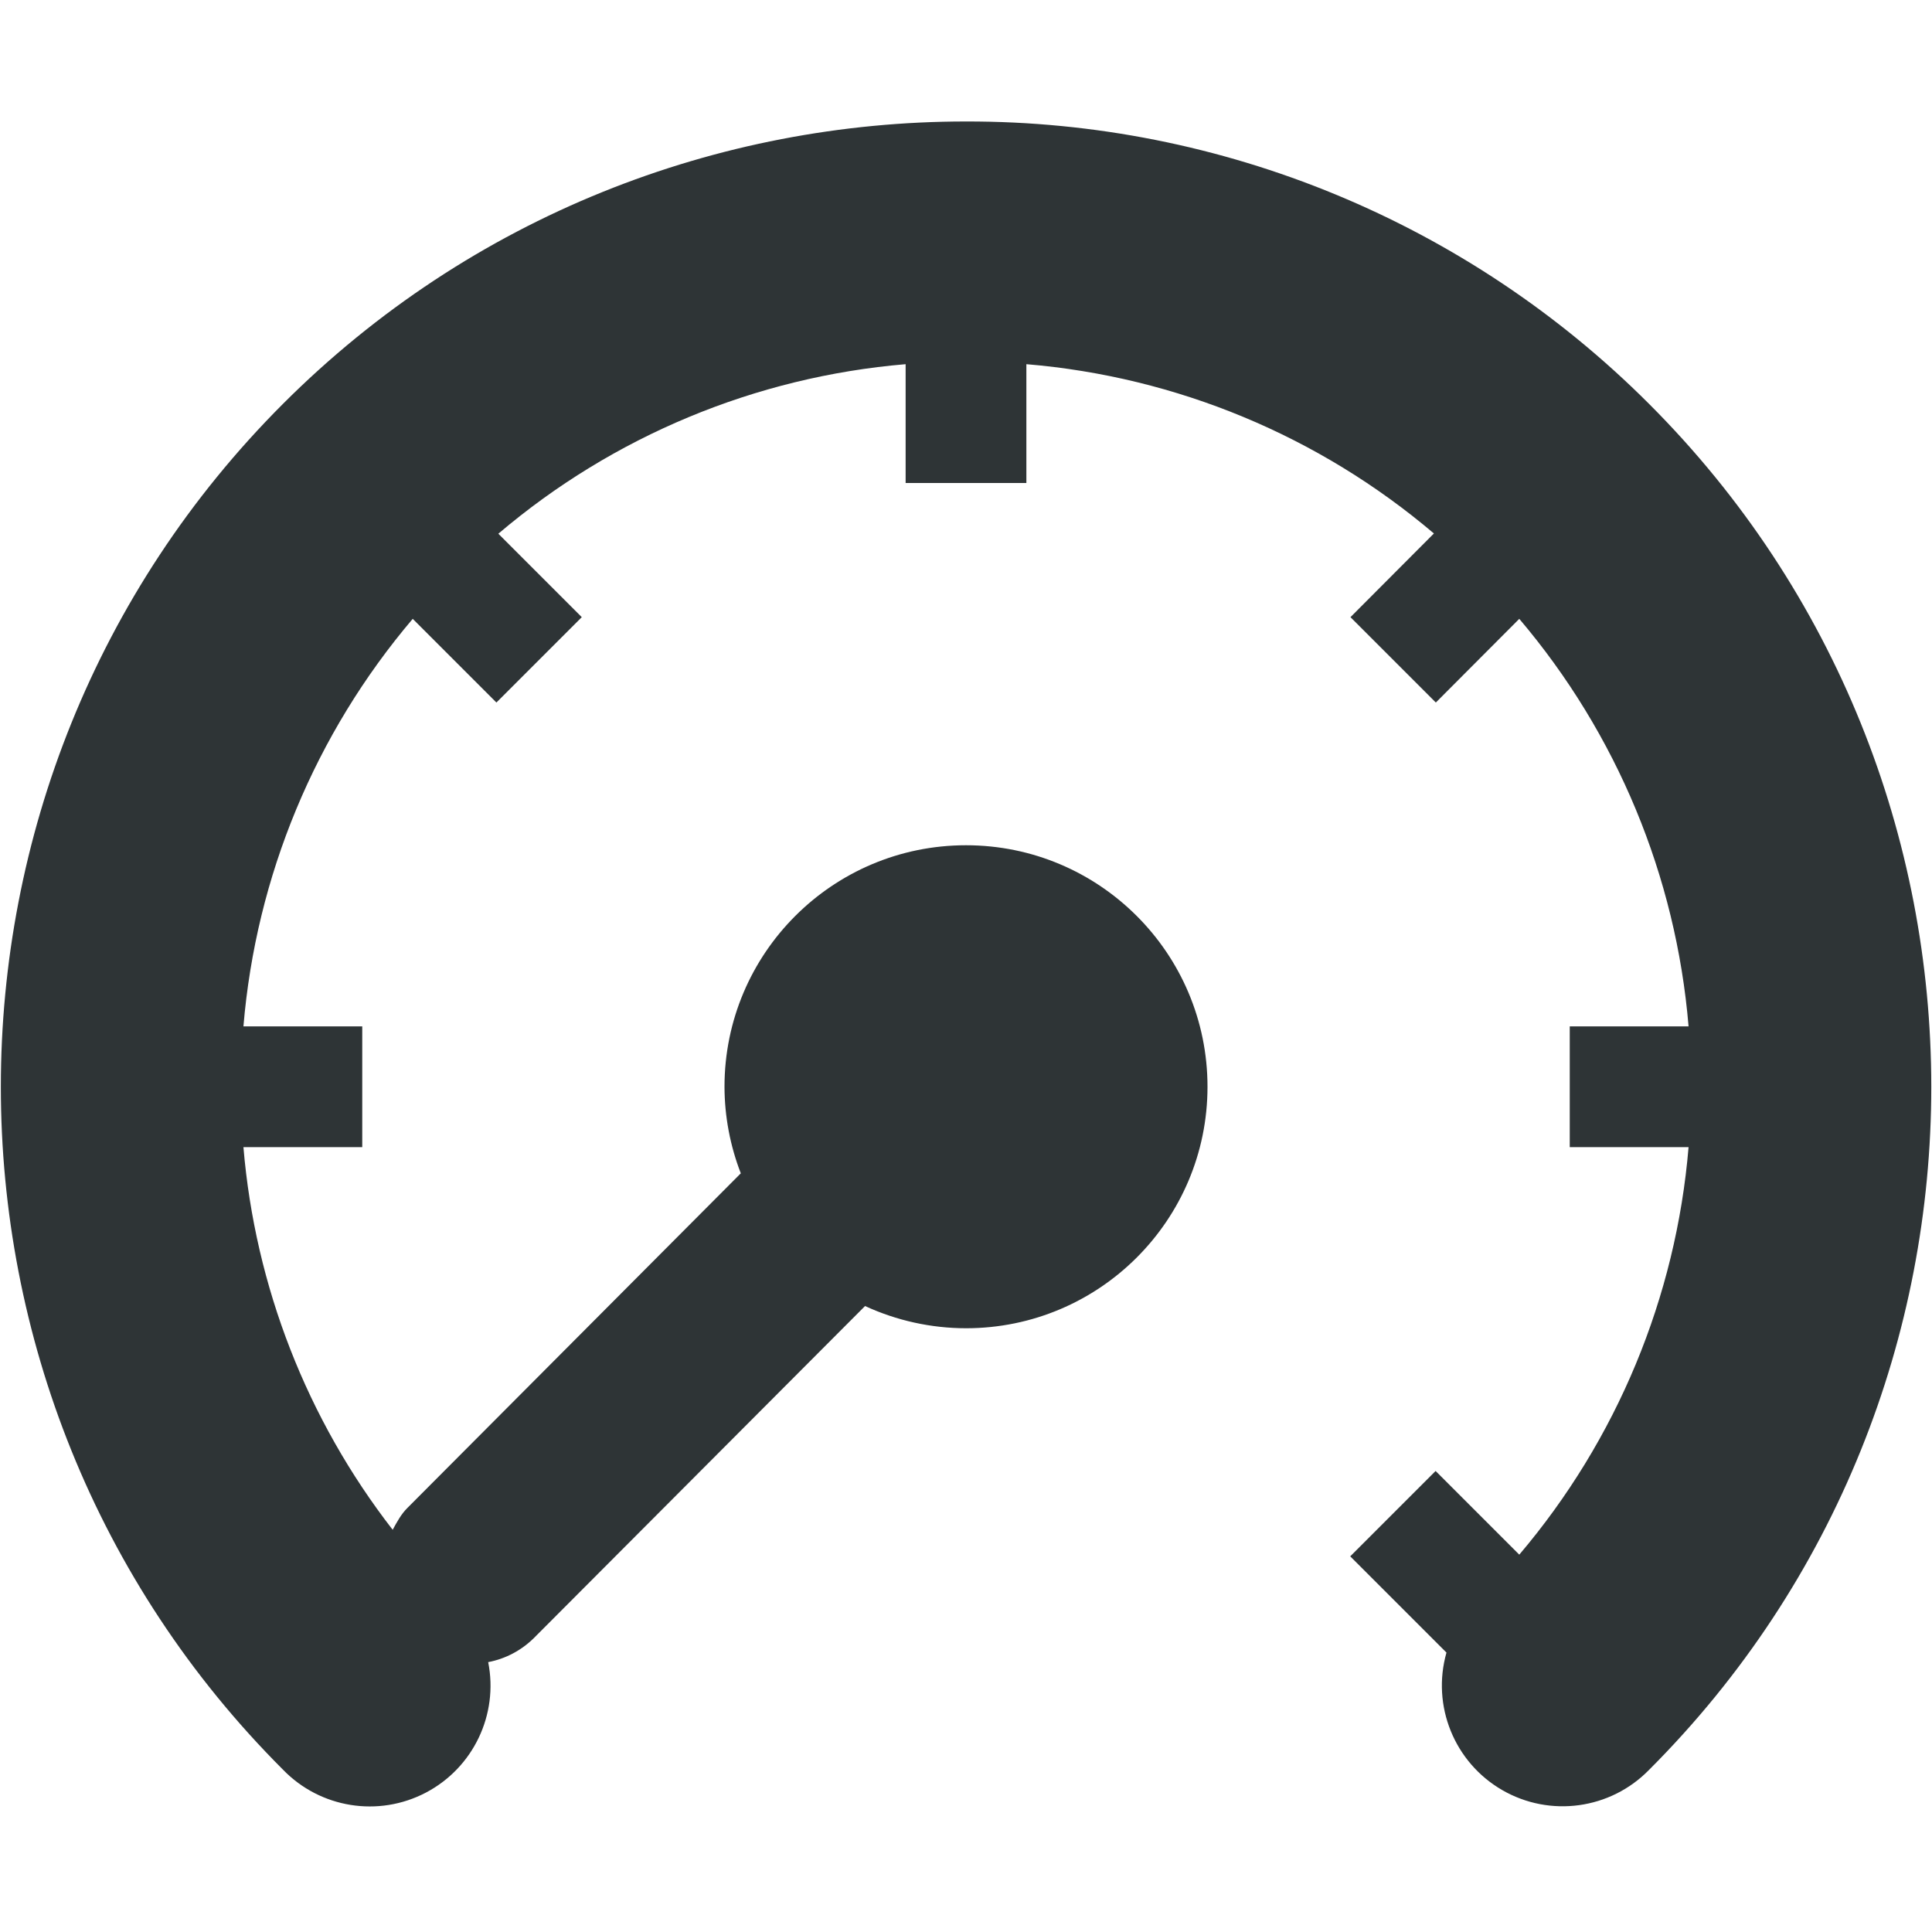
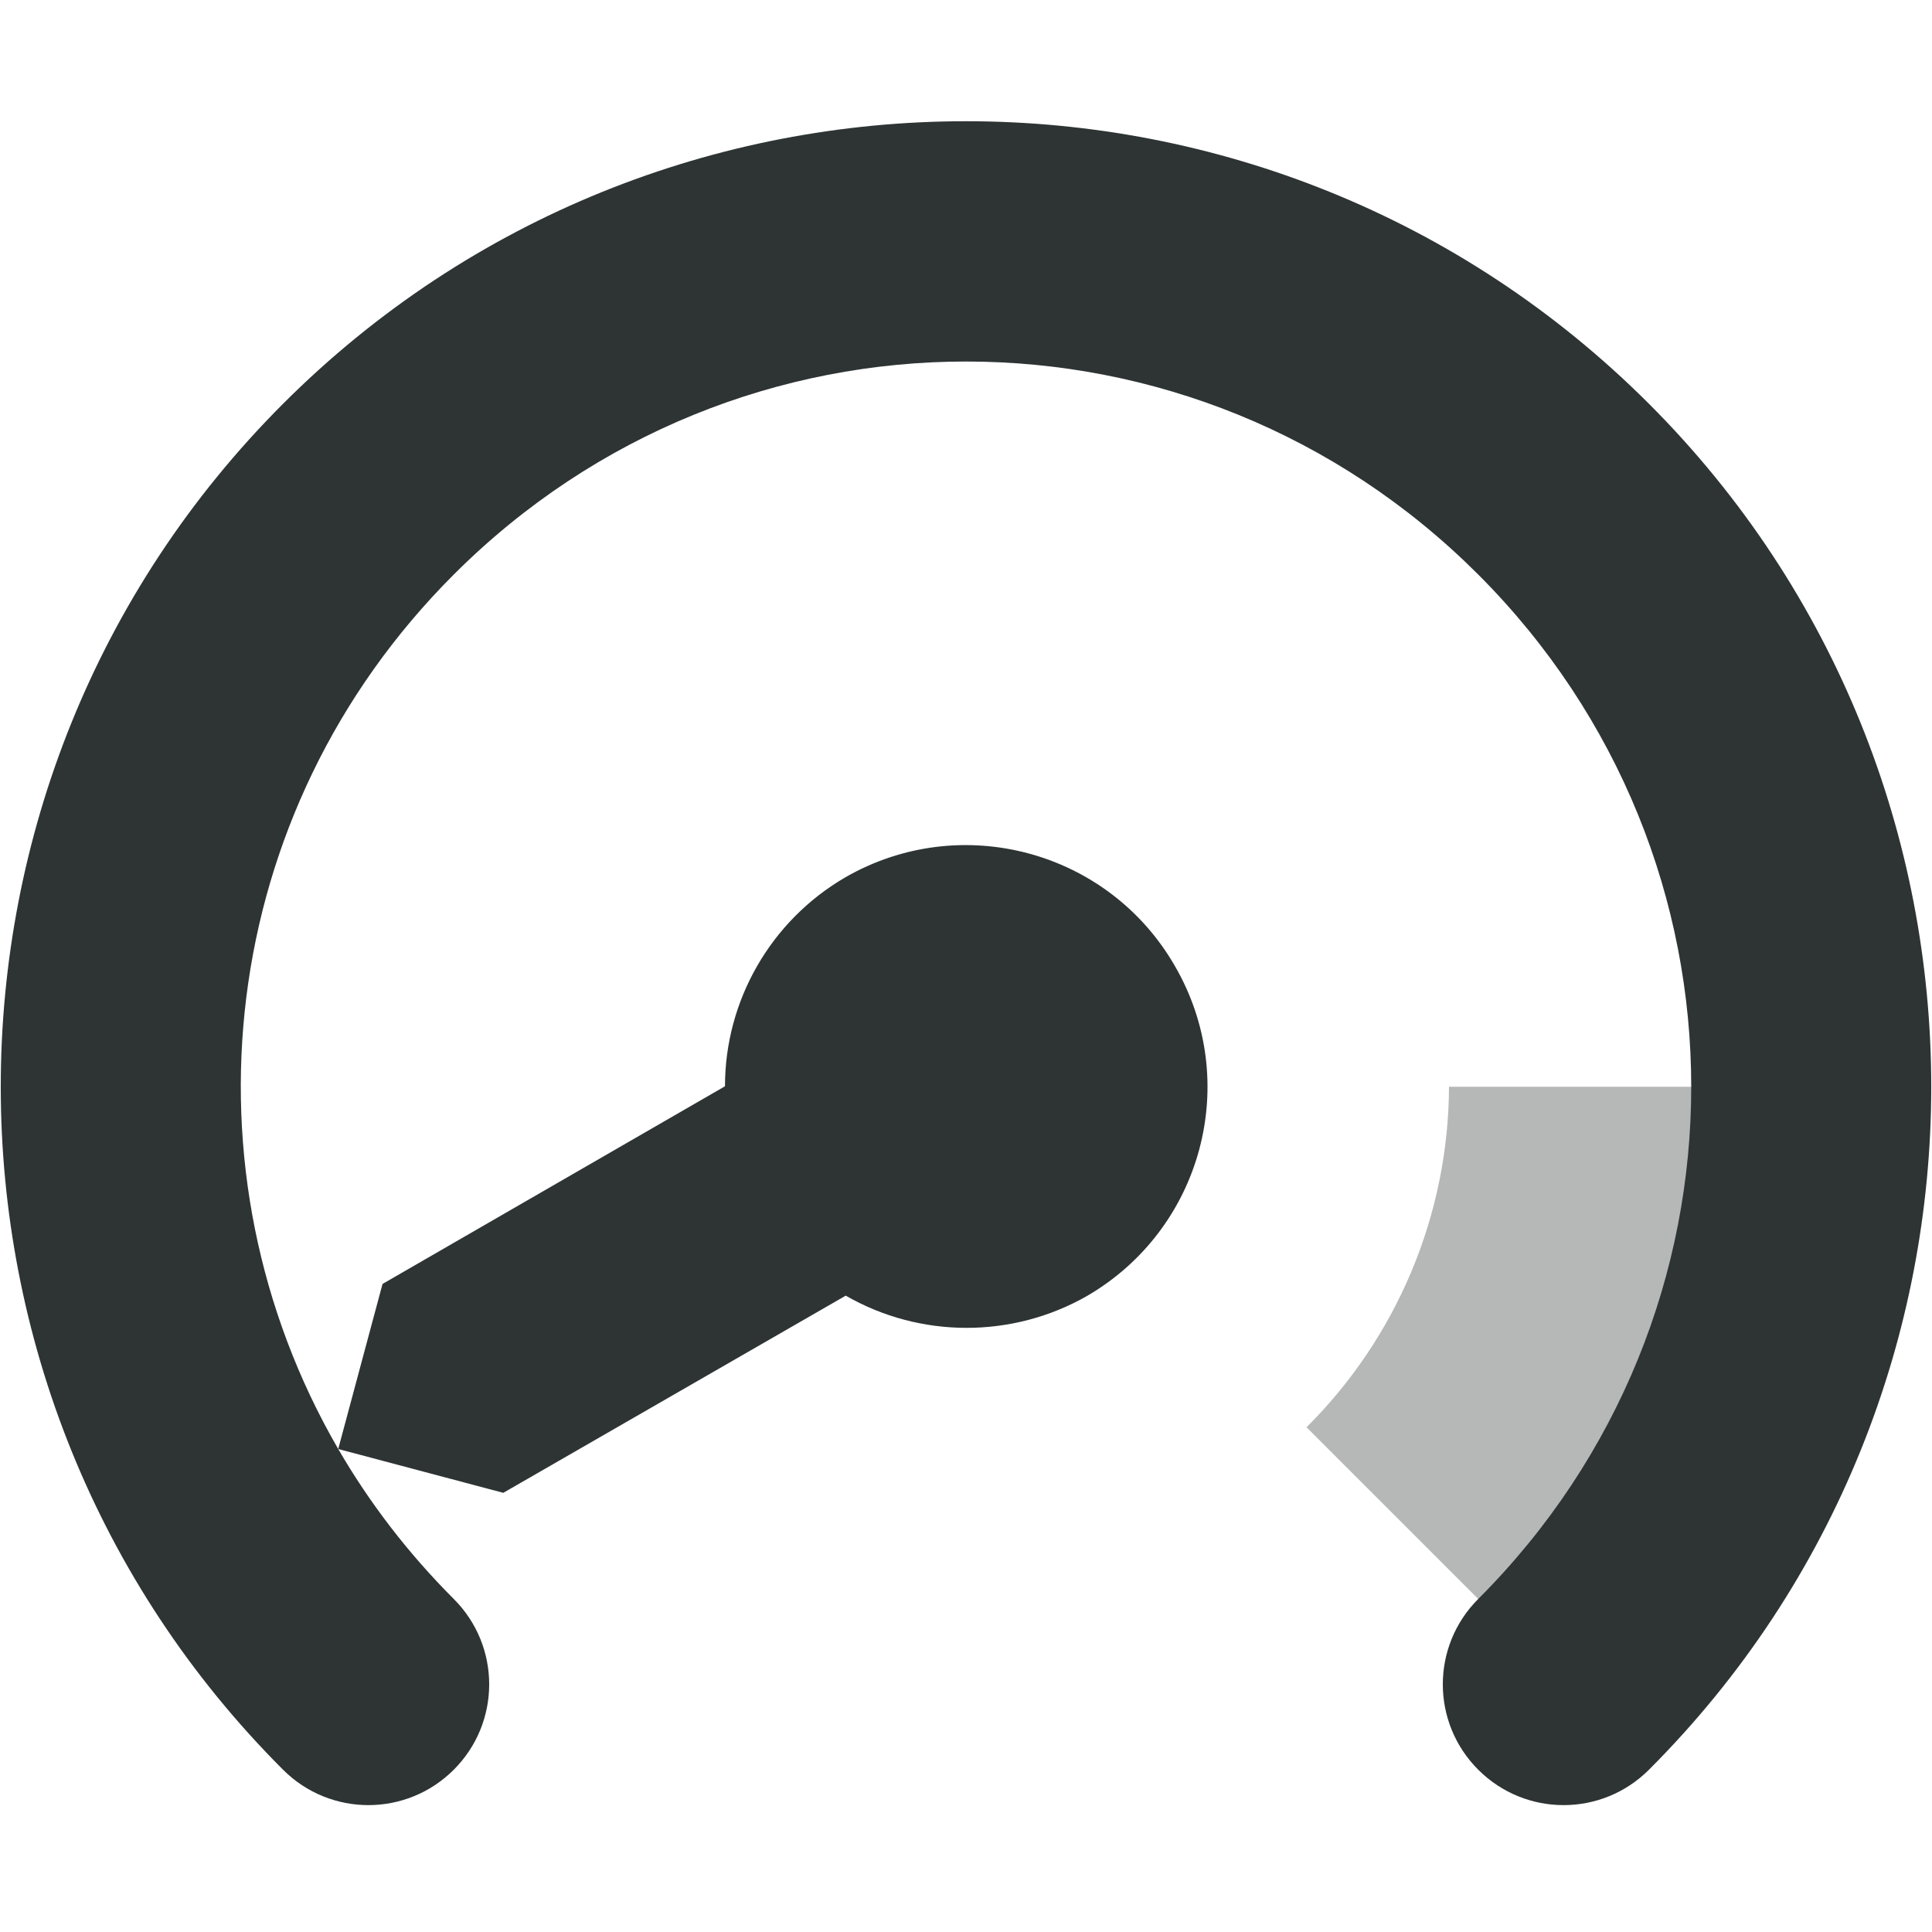
- <svg xmlns="http://www.w3.org/2000/svg" height="16" id="svg7384" style="enable-background:new" version="1.1" width="16">
-   <defs id="defs7386" />
-   <g id="layer10" transform="translate(-292,-72)" />
-   <g id="layer1" transform="translate(-292,-8)">
-     <path d="m 300,9.006 c -2.049,0 -4.098,0.78 -5.656,2.338 -3.116,3.116 -3.116,8.197 0,11.312 a 1,1 0 0 0 1.699,-0.891 c 0.141,-0.027 0.28,-0.096 0.396,-0.217 l 2.725,-2.732 A 2,2 0 0 0 300,19 a 2,2 0 0 0 2,-2 2,2 0 0 0 -2,-2 2,2 0 0 0 -2,2 2,2 0 0 0 0.135,0.717 l -2.76,2.77 c -0.053,0.052 -0.088,0.118 -0.123,0.182 A 5.984,5.984 0 0 1 294.016,17.5 H 295 v -1 h -0.984 a 5.984,5.984 0 0 1 1.402,-3.375 l 0.693,0.693 0.707,-0.707 -0.691,-0.691 A 5.984,5.984 0 0 1 299.5,11.016 V 12 h 1 v -0.984 a 5.984,5.984 0 0 1 3.375,1.402 l -0.691,0.693 0.707,0.707 0.691,-0.693 a 5.984,5.984 0 0 1 1.402,3.375 H 305 v 1 h 0.984 a 5.984,5.984 0 0 1 -1.402,3.375 l -0.693,-0.693 -0.707,0.707 0.797,0.797 a 1,1 0 0 0 1.678,0.971 c 3.116,-3.116 3.116,-8.197 0,-11.312 A 7.975,7.975 0 0 0 300,9.006 Z" id="path2-1" style="line-height:normal;font-variant-ligatures:normal;font-variant-position:normal;font-variant-caps:normal;font-variant-numeric:normal;font-variant-alternates:normal;font-feature-settings:normal;text-indent:0;text-align:start;text-decoration:none;text-decoration-line:none;text-decoration-style:solid;text-decoration-color:#000000;text-transform:none;text-orientation:mixed;white-space:normal;shape-padding:0;display:inline;isolation:auto;mix-blend-mode:normal;solid-color:#000000;solid-opacity:1;fill:#2e3436;fill-opacity:1;stroke:none;marker:none" />
-   </g>
-   <g id="layer11" transform="translate(-292,-72)" />
-   <g id="layer7" transform="translate(-292,-8)" />
-   <g id="layer6" transform="translate(-292,-8)" />
-   <g id="layer5" transform="translate(-292,-8)" />
-   <g id="layer9" transform="translate(-292,-8)" />
-   <g id="layer2" transform="translate(-292,-8)" />
-   <g id="layer8" transform="translate(-292,-8)" />
-   <g id="layer3" transform="translate(-292,-8)" />
-   <g id="layer4" transform="translate(-292,-8)" />
+ <svg xmlns="http://www.w3.org/2000/svg" height="16px" viewBox="0 0 16 16" width="16px">
+   <path d="m 8 1.004 c -2.051 0 -4.098 0.781 -5.656 2.34 c -3.117 3.117 -3.117 8.195 0 11.312 c 0.391 0.391 1.023 0.391 1.414 0 c 0.391 -0.391 0.391 -1.023 0 -1.414 c -0.379 -0.379 -0.699 -0.797 -0.957 -1.242 c -1.332 -2.297 -1.016 -5.27 0.957 -7.242 c 2.352 -2.352 6.133 -2.352 8.484 0 c 2.352 2.352 2.352 6.133 0 8.484 c -0.391 0.391 -0.391 1.023 0 1.414 c 0.391 0.391 1.023 0.391 1.414 0 c 3.117 -3.117 3.117 -8.195 0 -11.312 c -1.559 -1.559 -3.605 -2.34 -5.656 -2.34 z m -5.199 10.996 l 1.367 0.363 l 2.836 -1.633 c 0.617 0.355 1.379 0.355 1.996 0.004 c 0.957 -0.555 1.285 -1.777 0.73 -2.734 c -0.551 -0.957 -1.773 -1.285 -2.73 -0.734 c -0.617 0.359 -0.996 1.02 -0.996 1.73 l -2.836 1.637 z m 0 0" fill="#2e3434" />
+   <path d="m 12 9 c -0.004 1.059 -0.43 2.074 -1.18 2.82 l 2.129 2.129 c 1.312 -1.312 2.051 -3.094 2.051 -4.949 z m 0 0" fill="#2e3436" fill-opacity="0.35" />
</svg>
